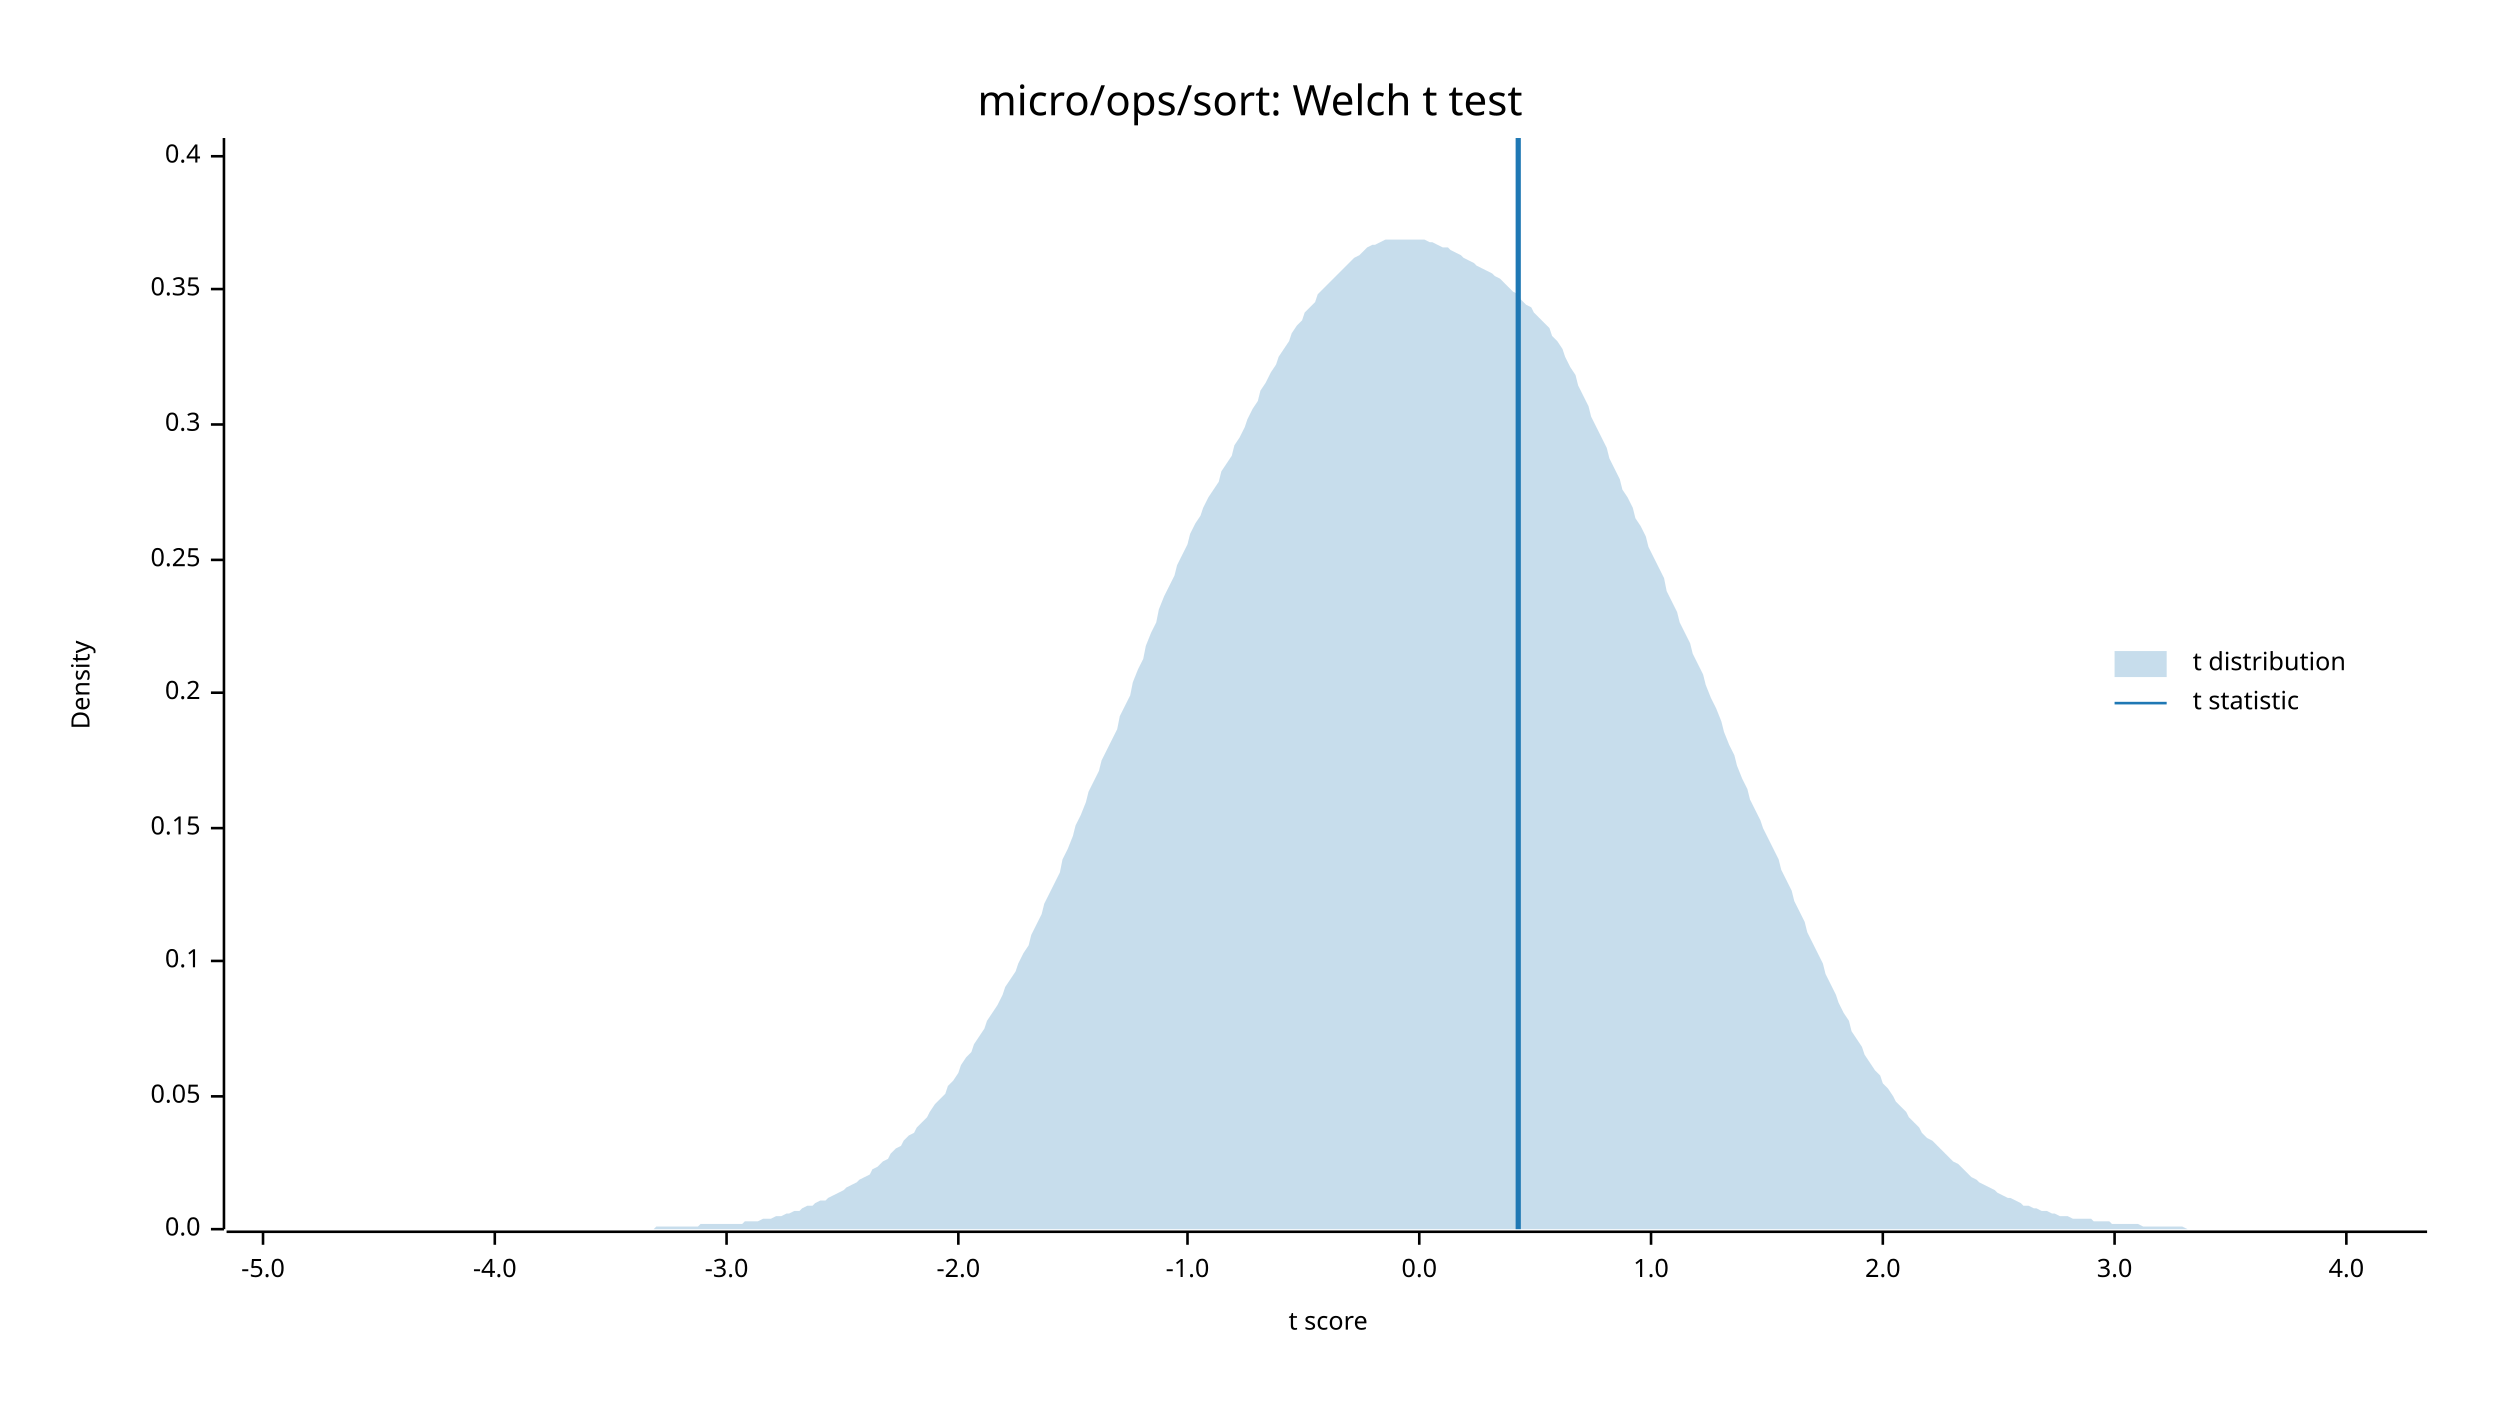
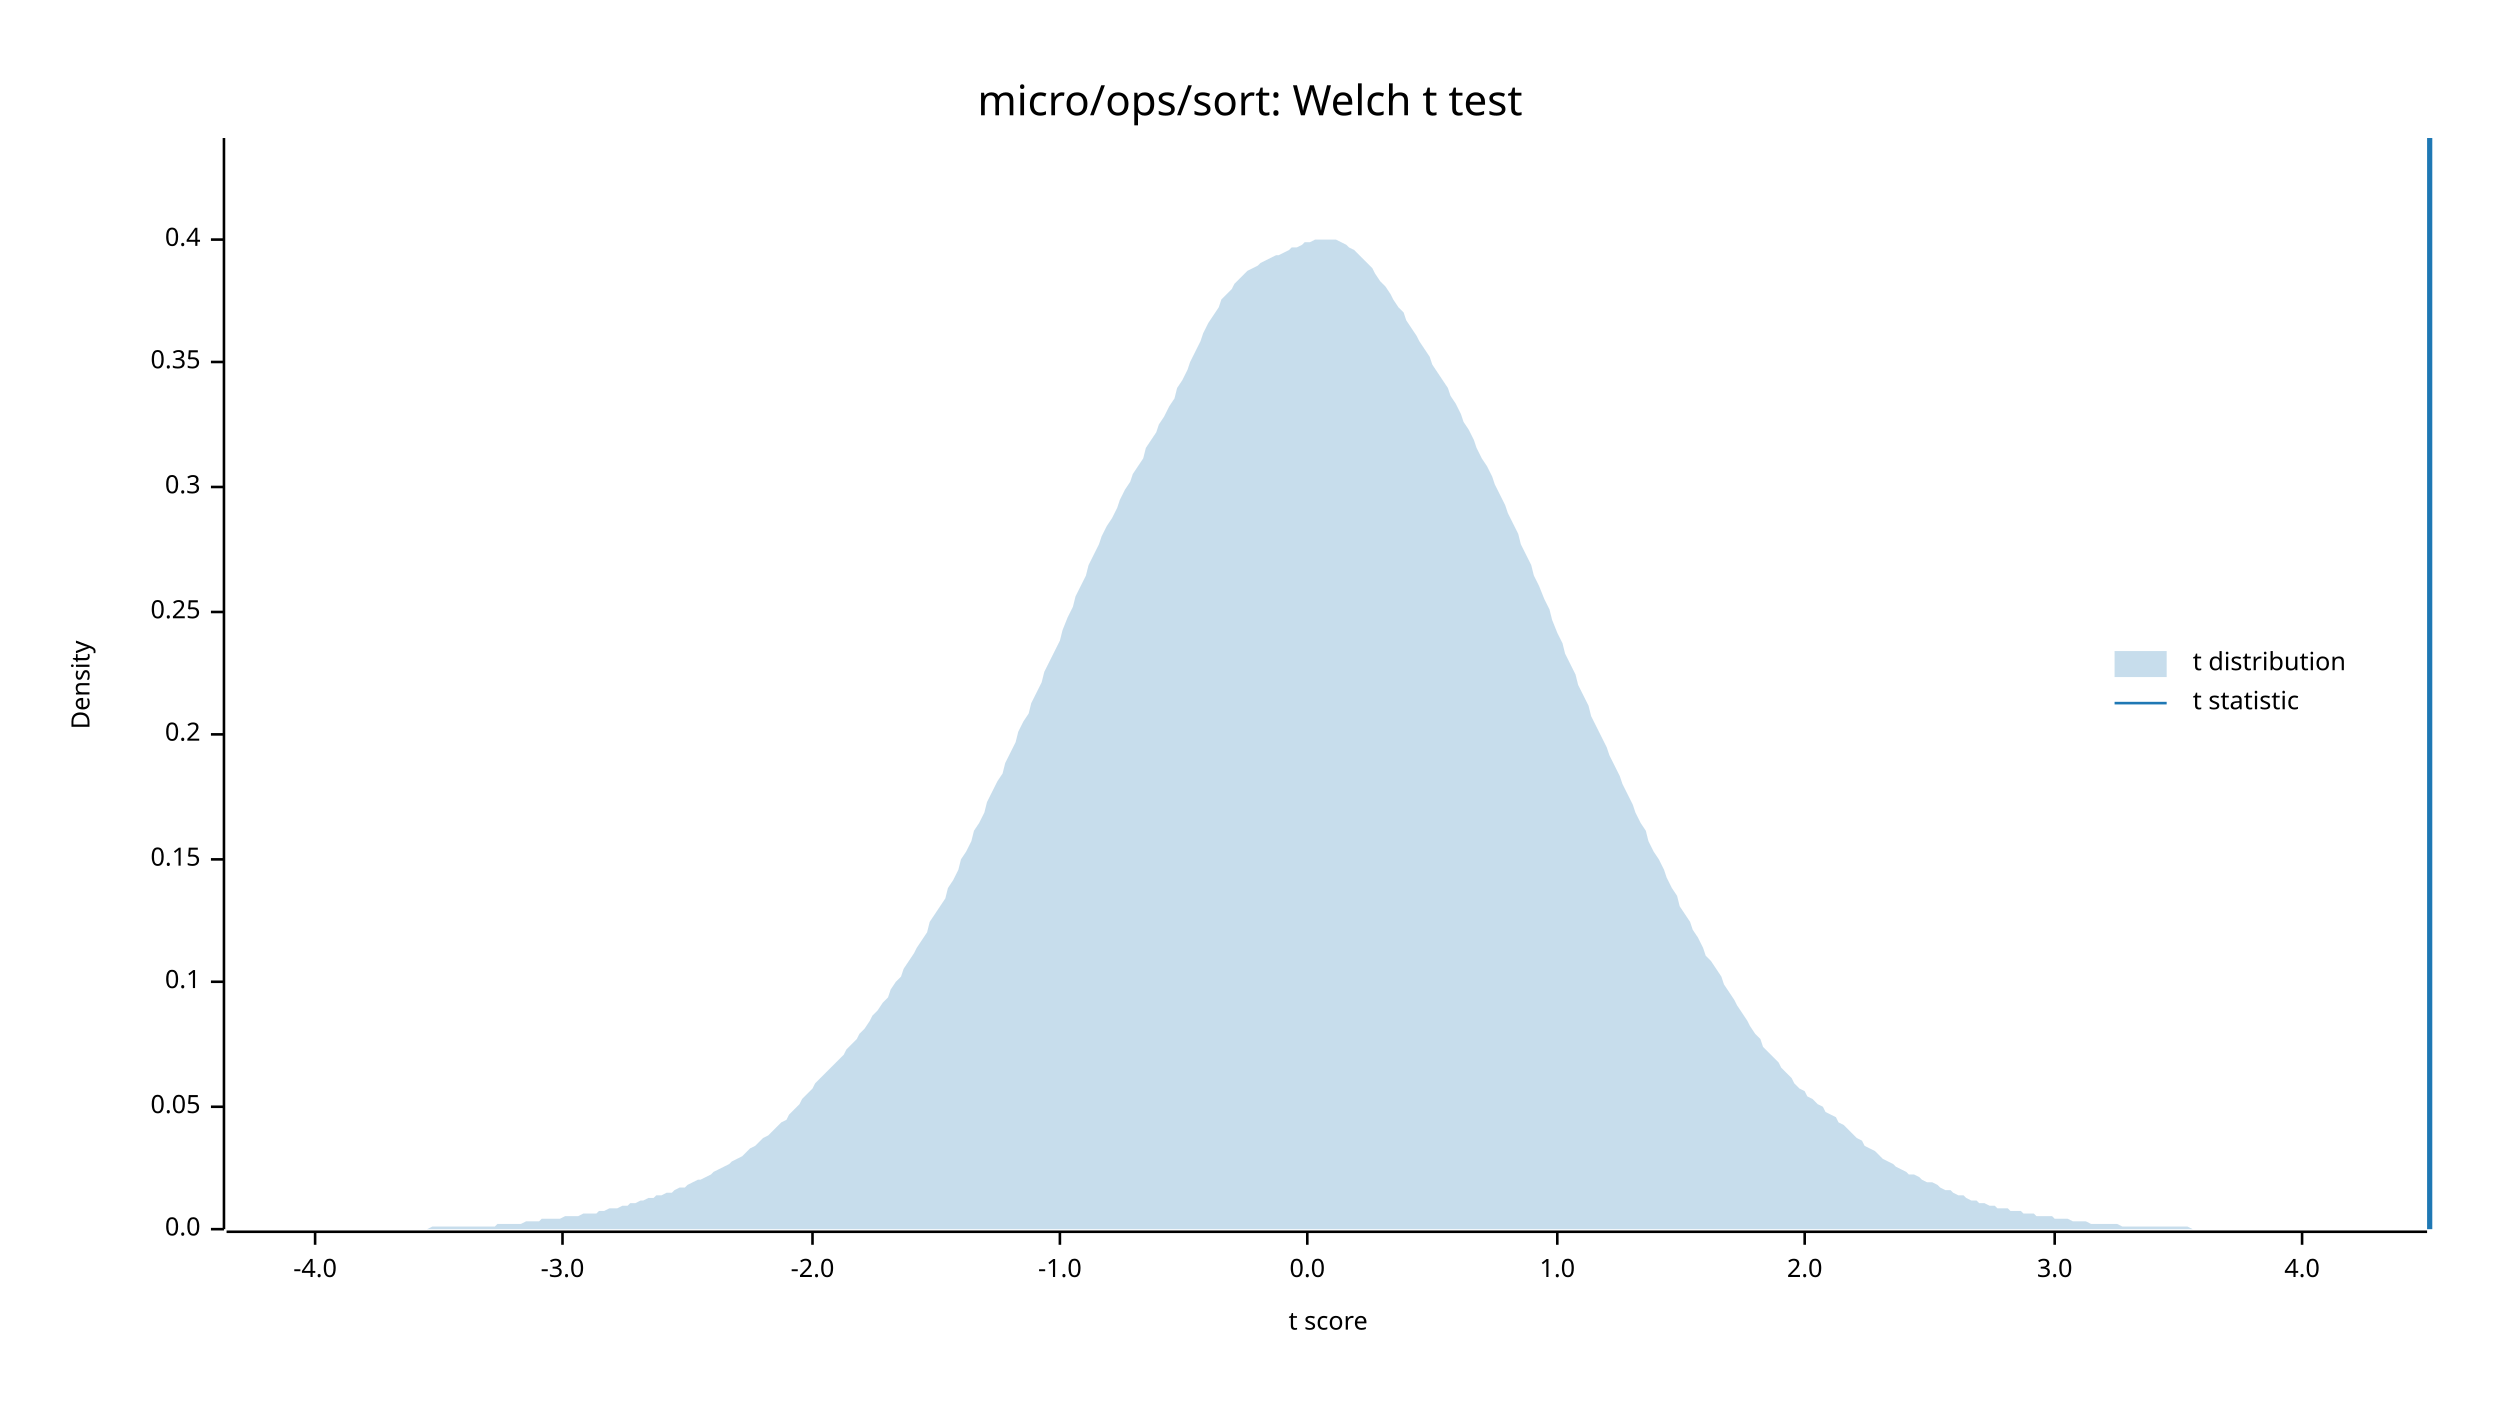
<svg xmlns="http://www.w3.org/2000/svg" width="960" height="540" viewBox="0 0 960 540">
  <text x="480" y="32" dy="0.76em" text-anchor="middle" font-family="sans-serif" font-size="16.129" opacity="1" fill="#000000">
micro/ops/sort: Welch t test
</text>
  <text x="27" y="263" dy="0.76em" text-anchor="middle" font-family="sans-serif" font-size="9.677" opacity="1" fill="#000000" transform="rotate(270, 27, 263)">
Density
</text>
  <text x="510" y="513" dy="-0.5ex" text-anchor="middle" font-family="sans-serif" font-size="9.677" opacity="1" fill="#000000">
t score
</text>
  <polyline fill="none" opacity="1" stroke="#000000" stroke-width="1" points="86,53 86,472 " />
  <text x="77" y="472" dy="0.5ex" text-anchor="end" font-family="sans-serif" font-size="9.677" opacity="1" fill="#000000">
0.0
</text>
  <polyline fill="none" opacity="1" stroke="#000000" stroke-width="1" points="81,472 86,472 " />
-   <text x="77" y="421" dy="0.5ex" text-anchor="end" font-family="sans-serif" font-size="9.677" opacity="1" fill="#000000">
+   <text x="77" y="425" dy="0.5ex" text-anchor="end" font-family="sans-serif" font-size="9.677" opacity="1" fill="#000000">
0.05
</text>
-   <polyline fill="none" opacity="1" stroke="#000000" stroke-width="1" points="81,421 86,421 " />
-   <text x="77" y="369" dy="0.5ex" text-anchor="end" font-family="sans-serif" font-size="9.677" opacity="1" fill="#000000">
+   <polyline fill="none" opacity="1" stroke="#000000" stroke-width="1" points="81,425 86,425 " />
+   <text x="77" y="377" dy="0.5ex" text-anchor="end" font-family="sans-serif" font-size="9.677" opacity="1" fill="#000000">
0.1
</text>
-   <polyline fill="none" opacity="1" stroke="#000000" stroke-width="1" points="81,369 86,369 " />
-   <text x="77" y="318" dy="0.5ex" text-anchor="end" font-family="sans-serif" font-size="9.677" opacity="1" fill="#000000">
+   <polyline fill="none" opacity="1" stroke="#000000" stroke-width="1" points="81,377 86,377 " />
+   <text x="77" y="330" dy="0.5ex" text-anchor="end" font-family="sans-serif" font-size="9.677" opacity="1" fill="#000000">
0.15
</text>
-   <polyline fill="none" opacity="1" stroke="#000000" stroke-width="1" points="81,318 86,318 " />
-   <text x="77" y="266" dy="0.5ex" text-anchor="end" font-family="sans-serif" font-size="9.677" opacity="1" fill="#000000">
+   <polyline fill="none" opacity="1" stroke="#000000" stroke-width="1" points="81,330 86,330 " />
+   <text x="77" y="282" dy="0.5ex" text-anchor="end" font-family="sans-serif" font-size="9.677" opacity="1" fill="#000000">
0.2
</text>
-   <polyline fill="none" opacity="1" stroke="#000000" stroke-width="1" points="81,266 86,266 " />
-   <text x="77" y="215" dy="0.5ex" text-anchor="end" font-family="sans-serif" font-size="9.677" opacity="1" fill="#000000">
+   <polyline fill="none" opacity="1" stroke="#000000" stroke-width="1" points="81,282 86,282 " />
+   <text x="77" y="235" dy="0.5ex" text-anchor="end" font-family="sans-serif" font-size="9.677" opacity="1" fill="#000000">
0.25
</text>
-   <polyline fill="none" opacity="1" stroke="#000000" stroke-width="1" points="81,215 86,215 " />
-   <text x="77" y="163" dy="0.5ex" text-anchor="end" font-family="sans-serif" font-size="9.677" opacity="1" fill="#000000">
+   <polyline fill="none" opacity="1" stroke="#000000" stroke-width="1" points="81,235 86,235 " />
+   <text x="77" y="187" dy="0.5ex" text-anchor="end" font-family="sans-serif" font-size="9.677" opacity="1" fill="#000000">
0.3
</text>
-   <polyline fill="none" opacity="1" stroke="#000000" stroke-width="1" points="81,163 86,163 " />
-   <text x="77" y="111" dy="0.5ex" text-anchor="end" font-family="sans-serif" font-size="9.677" opacity="1" fill="#000000">
+   <polyline fill="none" opacity="1" stroke="#000000" stroke-width="1" points="81,187 86,187 " />
+   <text x="77" y="139" dy="0.5ex" text-anchor="end" font-family="sans-serif" font-size="9.677" opacity="1" fill="#000000">
0.35
</text>
-   <polyline fill="none" opacity="1" stroke="#000000" stroke-width="1" points="81,111 86,111 " />
-   <text x="77" y="60" dy="0.5ex" text-anchor="end" font-family="sans-serif" font-size="9.677" opacity="1" fill="#000000">
+   <polyline fill="none" opacity="1" stroke="#000000" stroke-width="1" points="81,139 86,139 " />
+   <text x="77" y="92" dy="0.5ex" text-anchor="end" font-family="sans-serif" font-size="9.677" opacity="1" fill="#000000">
0.4
</text>
-   <polyline fill="none" opacity="1" stroke="#000000" stroke-width="1" points="81,60 86,60 " />
+   <polyline fill="none" opacity="1" stroke="#000000" stroke-width="1" points="81,92 86,92 " />
  <polyline fill="none" opacity="1" stroke="#000000" stroke-width="1" points="87,473 932,473 " />
-   <text x="101" y="483" dy="0.76em" text-anchor="middle" font-family="sans-serif" font-size="9.677" opacity="1" fill="#000000">
- -5.0
- </text>
-   <polyline fill="none" opacity="1" stroke="#000000" stroke-width="1" points="101,473 101,478 " />
-   <text x="190" y="483" dy="0.76em" text-anchor="middle" font-family="sans-serif" font-size="9.677" opacity="1" fill="#000000">
+   <text x="121" y="483" dy="0.76em" text-anchor="middle" font-family="sans-serif" font-size="9.677" opacity="1" fill="#000000">
-4.0
</text>
-   <polyline fill="none" opacity="1" stroke="#000000" stroke-width="1" points="190,473 190,478 " />
-   <text x="279" y="483" dy="0.76em" text-anchor="middle" font-family="sans-serif" font-size="9.677" opacity="1" fill="#000000">
+   <polyline fill="none" opacity="1" stroke="#000000" stroke-width="1" points="121,473 121,478 " />
+   <text x="216" y="483" dy="0.76em" text-anchor="middle" font-family="sans-serif" font-size="9.677" opacity="1" fill="#000000">
-3.0
</text>
-   <polyline fill="none" opacity="1" stroke="#000000" stroke-width="1" points="279,473 279,478 " />
-   <text x="368" y="483" dy="0.76em" text-anchor="middle" font-family="sans-serif" font-size="9.677" opacity="1" fill="#000000">
+   <polyline fill="none" opacity="1" stroke="#000000" stroke-width="1" points="216,473 216,478 " />
+   <text x="312" y="483" dy="0.76em" text-anchor="middle" font-family="sans-serif" font-size="9.677" opacity="1" fill="#000000">
-2.0
</text>
-   <polyline fill="none" opacity="1" stroke="#000000" stroke-width="1" points="368,473 368,478 " />
-   <text x="456" y="483" dy="0.76em" text-anchor="middle" font-family="sans-serif" font-size="9.677" opacity="1" fill="#000000">
+   <polyline fill="none" opacity="1" stroke="#000000" stroke-width="1" points="312,473 312,478 " />
+   <text x="407" y="483" dy="0.76em" text-anchor="middle" font-family="sans-serif" font-size="9.677" opacity="1" fill="#000000">
-1.0
</text>
-   <polyline fill="none" opacity="1" stroke="#000000" stroke-width="1" points="456,473 456,478 " />
-   <text x="545" y="483" dy="0.76em" text-anchor="middle" font-family="sans-serif" font-size="9.677" opacity="1" fill="#000000">
+   <polyline fill="none" opacity="1" stroke="#000000" stroke-width="1" points="407,473 407,478 " />
+   <text x="502" y="483" dy="0.76em" text-anchor="middle" font-family="sans-serif" font-size="9.677" opacity="1" fill="#000000">
0.0
</text>
-   <polyline fill="none" opacity="1" stroke="#000000" stroke-width="1" points="545,473 545,478 " />
-   <text x="634" y="483" dy="0.76em" text-anchor="middle" font-family="sans-serif" font-size="9.677" opacity="1" fill="#000000">
+   <polyline fill="none" opacity="1" stroke="#000000" stroke-width="1" points="502,473 502,478 " />
+   <text x="598" y="483" dy="0.76em" text-anchor="middle" font-family="sans-serif" font-size="9.677" opacity="1" fill="#000000">
1.0
</text>
-   <polyline fill="none" opacity="1" stroke="#000000" stroke-width="1" points="634,473 634,478 " />
-   <text x="723" y="483" dy="0.76em" text-anchor="middle" font-family="sans-serif" font-size="9.677" opacity="1" fill="#000000">
+   <polyline fill="none" opacity="1" stroke="#000000" stroke-width="1" points="598,473 598,478 " />
+   <text x="693" y="483" dy="0.76em" text-anchor="middle" font-family="sans-serif" font-size="9.677" opacity="1" fill="#000000">
2.0
</text>
-   <polyline fill="none" opacity="1" stroke="#000000" stroke-width="1" points="723,473 723,478 " />
-   <text x="812" y="483" dy="0.76em" text-anchor="middle" font-family="sans-serif" font-size="9.677" opacity="1" fill="#000000">
+   <polyline fill="none" opacity="1" stroke="#000000" stroke-width="1" points="693,473 693,478 " />
+   <text x="789" y="483" dy="0.76em" text-anchor="middle" font-family="sans-serif" font-size="9.677" opacity="1" fill="#000000">
3.0
</text>
-   <polyline fill="none" opacity="1" stroke="#000000" stroke-width="1" points="812,473 812,478 " />
-   <text x="901" y="483" dy="0.76em" text-anchor="middle" font-family="sans-serif" font-size="9.677" opacity="1" fill="#000000">
+   <polyline fill="none" opacity="1" stroke="#000000" stroke-width="1" points="789,473 789,478 " />
+   <text x="884" y="483" dy="0.76em" text-anchor="middle" font-family="sans-serif" font-size="9.677" opacity="1" fill="#000000">
4.0
</text>
-   <polyline fill="none" opacity="1" stroke="#000000" stroke-width="1" points="901,473 901,478 " />
-   <polygon opacity="0.25" fill="#1F78B4" points="87,472 88,472 90,472 92,472 93,472 95,472 97,472 98,472 100,472 102,472 103,472 105,472 107,472 109,472 110,472 112,472 114,472 115,472 117,472 119,472 120,472 122,472 124,472 125,472 127,472 129,472 131,472 132,472 134,472 136,472 137,472 139,472 141,472 142,472 144,472 146,472 147,472 149,472 151,472 153,472 154,472 156,472 158,472 159,472 161,472 163,472 164,472 166,472 168,472 169,472 171,472 173,472 175,472 176,472 178,472 180,472 181,472 183,472 185,472 186,472 188,472 190,472 191,472 193,472 195,472 197,472 198,472 200,472 202,472 203,472 205,472 207,472 208,472 210,472 212,472 214,472 215,472 217,472 219,472 220,472 222,472 224,472 225,472 227,472 229,472 230,472 232,472 234,472 236,472 237,472 239,472 241,472 242,472 244,472 246,472 247,472 249,472 251,472 252,471 254,471 256,471 258,471 259,471 261,471 263,471 264,471 266,471 268,471 269,470 271,470 273,470 274,470 276,470 278,470 280,470 281,470 283,470 285,470 286,469 288,469 290,469 291,469 293,468 295,468 296,468 298,467 300,467 302,466 303,466 305,465 307,465 308,464 310,463 312,463 313,462 315,461 317,461 318,460 320,459 322,458 324,457 325,456 327,455 329,454 330,453 332,452 334,451 335,449 337,448 339,446 341,445 342,443 344,441 346,440 347,438 349,436 351,435 352,433 354,431 356,429 357,427 359,424 361,422 363,420 364,417 366,415 368,412 369,409 371,406 373,404 374,401 376,398 378,395 379,392 381,389 383,386 385,382 386,379 388,376 390,373 391,370 393,366 395,363 396,359 398,355 400,351 401,347 403,343 405,339 407,335 408,330 410,326 412,321 413,317 415,313 417,308 418,304 420,300 422,296 423,292 425,288 427,284 429,280 430,275 432,271 434,267 435,262 437,257 439,253 440,248 442,243 444,239 445,234 447,229 449,225 451,221 452,217 454,213 456,209 457,205 459,201 461,198 462,195 464,191 466,188 468,185 469,181 471,178 473,175 474,171 476,168 478,164 479,161 481,157 483,154 484,150 486,147 488,143 490,140 491,137 493,134 495,131 496,128 498,125 500,123 501,120 503,118 505,116 506,113 508,111 510,109 512,107 513,106 515,104 517,102 518,101 520,99 522,98 523,97 525,95 527,94 528,94 530,93 532,92 534,92 535,92 537,92 539,92 540,92 542,92 544,92 545,92 547,92 549,93 550,93 552,94 554,95 556,95 557,96 559,97 561,98 562,99 564,100 566,101 567,102 569,103 571,104 573,105 574,106 576,107 578,109 579,110 581,112 583,113 584,115 586,117 588,118 589,120 591,122 593,124 595,126 596,129 598,131 600,134 601,137 603,141 605,144 606,148 608,152 610,156 611,160 613,164 615,168 617,172 618,176 620,180 622,184 623,188 625,191 627,195 628,199 630,202 632,206 633,210 635,214 637,218 639,222 640,227 642,231 644,235 645,239 647,243 649,247 650,251 652,255 654,259 655,263 657,268 659,272 661,277 662,281 664,286 666,290 667,294 669,299 671,303 672,307 674,311 676,315 677,318 679,322 681,326 683,330 684,334 686,338 688,342 689,346 691,350 693,354 694,358 696,362 698,366 700,370 701,374 703,378 705,382 706,385 708,389 710,392 711,396 713,399 715,402 716,405 718,408 720,411 722,413 723,416 725,418 727,421 728,423 730,425 732,427 733,429 735,431 737,433 738,435 740,437 742,438 744,440 745,441 747,443 749,445 750,446 752,447 754,449 755,450 757,452 759,453 760,454 762,455 764,456 766,457 767,458 769,459 771,460 772,460 774,461 776,462 777,463 779,463 781,464 782,464 784,465 786,465 788,466 789,466 791,467 793,467 794,467 796,468 798,468 799,468 801,468 803,468 804,469 806,469 808,469 810,469 811,470 813,470 815,470 816,470 818,470 820,470 821,470 823,471 825,471 827,471 828,471 830,471 832,471 833,471 835,471 837,471 838,471 840,472 842,472 843,472 845,472 847,472 849,472 850,472 852,472 854,472 855,472 857,472 859,472 860,472 862,472 864,472 865,472 867,472 869,472 871,472 872,472 874,472 876,472 877,472 879,472 881,472 882,472 884,472 886,472 887,472 889,472 891,472 893,472 894,472 896,472 898,472 899,472 901,472 903,472 904,472 906,472 908,472 909,472 911,472 913,472 915,472 916,472 918,472 920,472 921,472 923,472 925,472 926,472 928,472 930,472 932,472 932,472 87,472 " />
-   <polyline fill="none" opacity="1" stroke="#1F78B4" stroke-width="2" points="583,472 583,53 " />
+   <polyline fill="none" opacity="1" stroke="#000000" stroke-width="1" points="884,473 884,478 " />
+   <polygon opacity="0.25" fill="#1F78B4" points="87,472 88,472 90,472 92,472 93,472 95,472 97,472 98,472 100,472 102,472 103,472 105,472 107,472 109,472 110,472 112,472 114,472 115,472 117,472 119,472 120,472 122,472 124,472 125,472 127,472 129,472 131,472 132,472 134,472 136,472 137,472 139,472 141,472 142,472 144,472 146,472 147,472 149,472 151,472 153,472 154,472 156,472 158,472 159,472 161,472 163,472 164,472 166,471 168,471 169,471 171,471 173,471 175,471 176,471 178,471 180,471 181,471 183,471 185,471 186,471 188,471 190,471 191,470 193,470 195,470 197,470 198,470 200,470 202,469 203,469 205,469 207,469 208,468 210,468 212,468 214,468 215,468 217,467 219,467 220,467 222,467 224,466 225,466 227,466 229,466 230,465 232,465 234,464 236,464 237,464 239,463 241,463 242,462 244,462 246,461 247,461 249,460 251,460 252,459 254,459 256,458 258,458 259,457 261,456 263,456 264,455 266,454 268,453 269,453 271,452 273,451 274,450 276,449 278,448 280,447 281,446 283,445 285,444 286,443 288,441 290,440 291,439 293,437 295,436 296,435 298,433 300,431 302,430 303,428 305,426 307,424 308,422 310,420 312,418 313,416 315,414 317,412 318,411 320,409 322,407 324,405 325,403 327,401 329,399 330,397 332,395 334,392 335,390 337,388 339,385 341,383 342,380 344,377 346,375 347,372 349,369 351,366 352,364 354,361 356,358 357,354 359,351 361,348 363,345 364,341 366,338 368,334 369,330 371,327 373,323 374,319 376,316 378,312 379,308 381,304 383,300 385,297 386,293 388,289 390,285 391,281 393,277 395,274 396,270 398,266 400,262 401,258 403,254 405,250 407,246 408,242 410,237 412,233 413,229 415,225 417,221 418,217 420,213 422,209 423,206 425,202 427,199 429,195 430,192 432,188 434,185 435,182 437,179 439,176 440,172 442,169 444,166 445,163 447,160 449,156 451,153 452,149 454,146 456,142 457,139 459,135 461,131 462,128 464,124 466,121 468,118 469,115 471,113 473,111 474,109 476,107 478,105 479,104 481,103 483,102 484,101 486,100 488,99 490,98 491,98 493,97 495,96 496,95 498,95 500,94 501,93 503,93 505,92 506,92 508,92 510,92 512,92 513,92 515,93 517,94 518,95 520,96 522,98 523,99 525,101 527,103 528,105 530,108 532,110 534,113 535,115 537,118 539,120 540,123 542,126 544,129 545,131 547,134 549,137 550,140 552,143 554,146 556,149 557,152 559,155 561,159 562,162 564,165 566,169 567,172 569,176 571,179 573,183 574,186 576,190 578,194 579,197 581,201 583,205 584,209 586,213 588,217 589,221 591,225 593,230 595,234 596,238 598,243 600,247 601,251 603,255 605,259 606,263 608,267 610,271 611,275 613,279 615,283 617,287 618,290 620,294 622,298 623,301 625,305 627,309 628,312 630,316 632,319 633,323 635,327 637,330 639,334 640,337 642,341 644,344 645,348 647,351 649,354 650,357 652,360 654,364 655,367 657,369 659,372 661,375 662,378 664,381 666,384 667,386 669,389 671,392 672,394 674,397 676,399 677,402 679,404 681,406 683,408 684,410 686,412 688,414 689,416 691,418 693,419 694,421 696,422 698,424 700,425 701,427 703,428 705,429 706,431 708,432 710,434 711,435 713,437 715,438 716,440 718,441 720,442 722,444 723,445 725,446 727,447 728,448 730,449 732,450 733,451 735,451 737,452 738,453 740,454 742,454 744,455 745,456 747,457 749,457 750,458 752,459 754,459 755,460 757,461 759,461 760,462 762,462 764,463 766,463 767,464 769,464 771,464 772,465 774,465 776,465 777,466 779,466 781,466 782,467 784,467 786,467 788,467 789,468 791,468 793,468 794,468 796,469 798,469 799,469 801,469 803,470 804,470 806,470 808,470 810,470 811,470 813,470 815,471 816,471 818,471 820,471 821,471 823,471 825,471 827,471 828,471 830,471 832,471 833,471 835,471 837,471 838,471 840,471 842,472 843,472 845,472 847,472 849,472 850,472 852,472 854,472 855,472 857,472 859,472 860,472 862,472 864,472 865,472 867,472 869,472 871,472 872,472 874,472 876,472 877,472 879,472 881,472 882,472 884,472 886,472 887,472 889,472 891,472 893,472 894,472 896,472 898,472 899,472 901,472 903,472 904,472 906,472 908,472 909,472 911,472 913,472 915,472 916,472 918,472 920,472 921,472 923,472 925,472 926,472 928,472 930,472 932,472 932,472 87,472 " />
+   <polyline fill="none" opacity="1" stroke="#1F78B4" stroke-width="2" points="933,472 933,53 " />
  <text x="842" y="250" dy="0.76em" text-anchor="start" font-family="sans-serif" font-size="9.677" opacity="1" fill="#000000">
t distribution
</text>
  <text x="842" y="265" dy="0.76em" text-anchor="start" font-family="sans-serif" font-size="9.677" opacity="1" fill="#000000">
t statistic
</text>
  <rect x="812" y="250" width="20" height="10" opacity="0.25" fill="#1F78B4" stroke="none" />
  <polyline fill="none" opacity="1" stroke="#1F78B4" stroke-width="1" points="812,270 832,270 " />
</svg>
